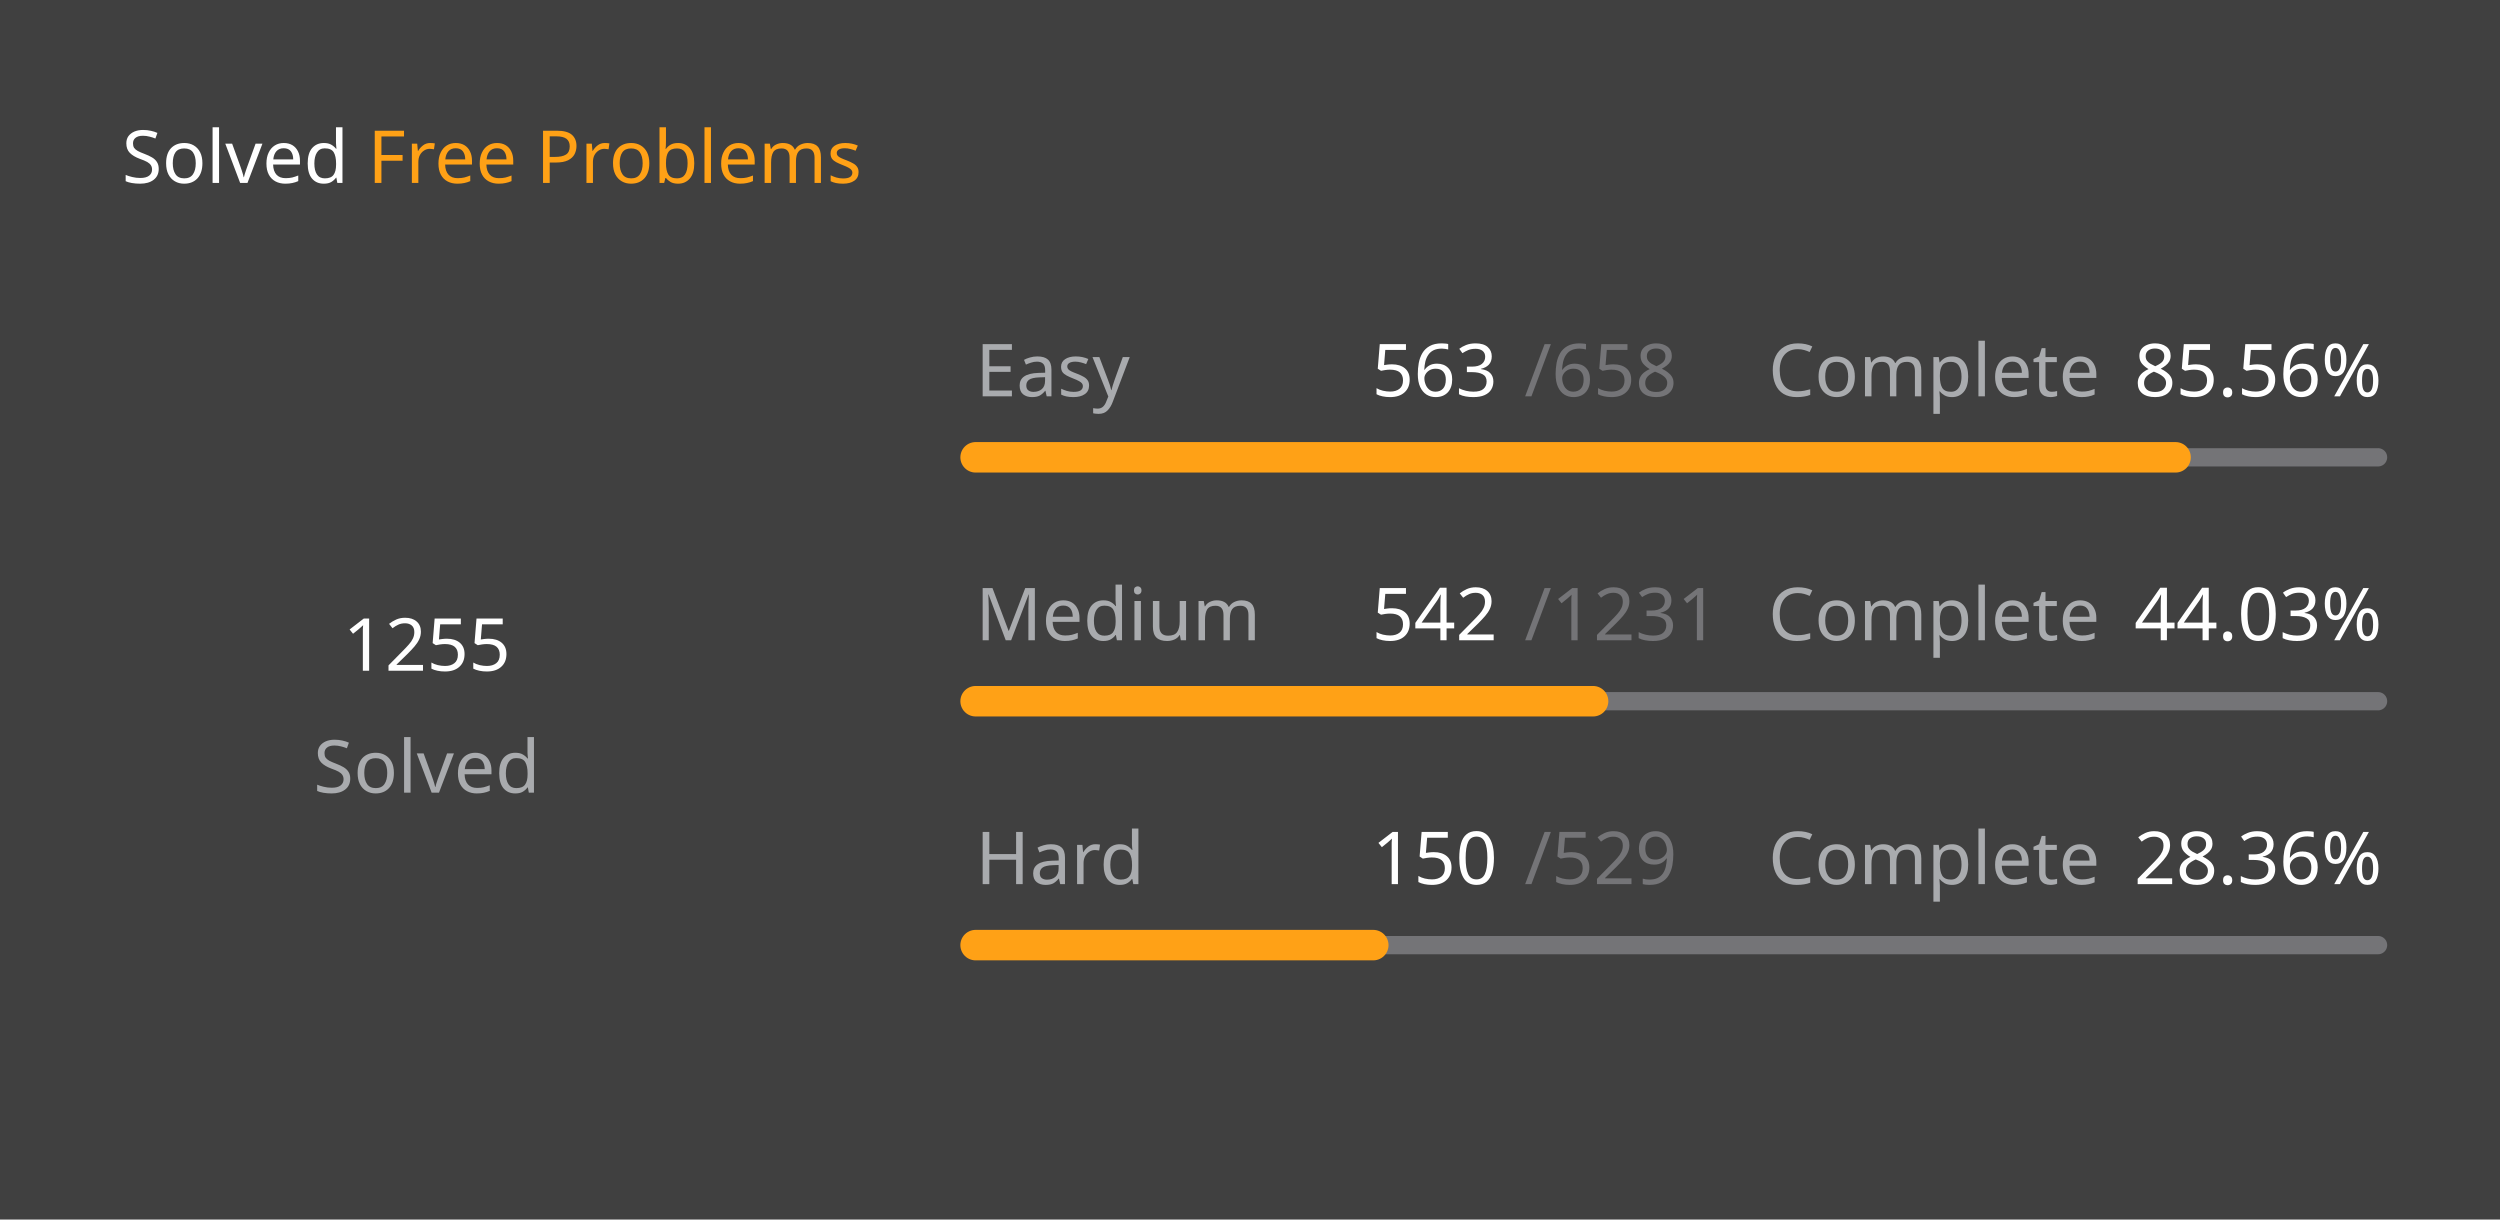
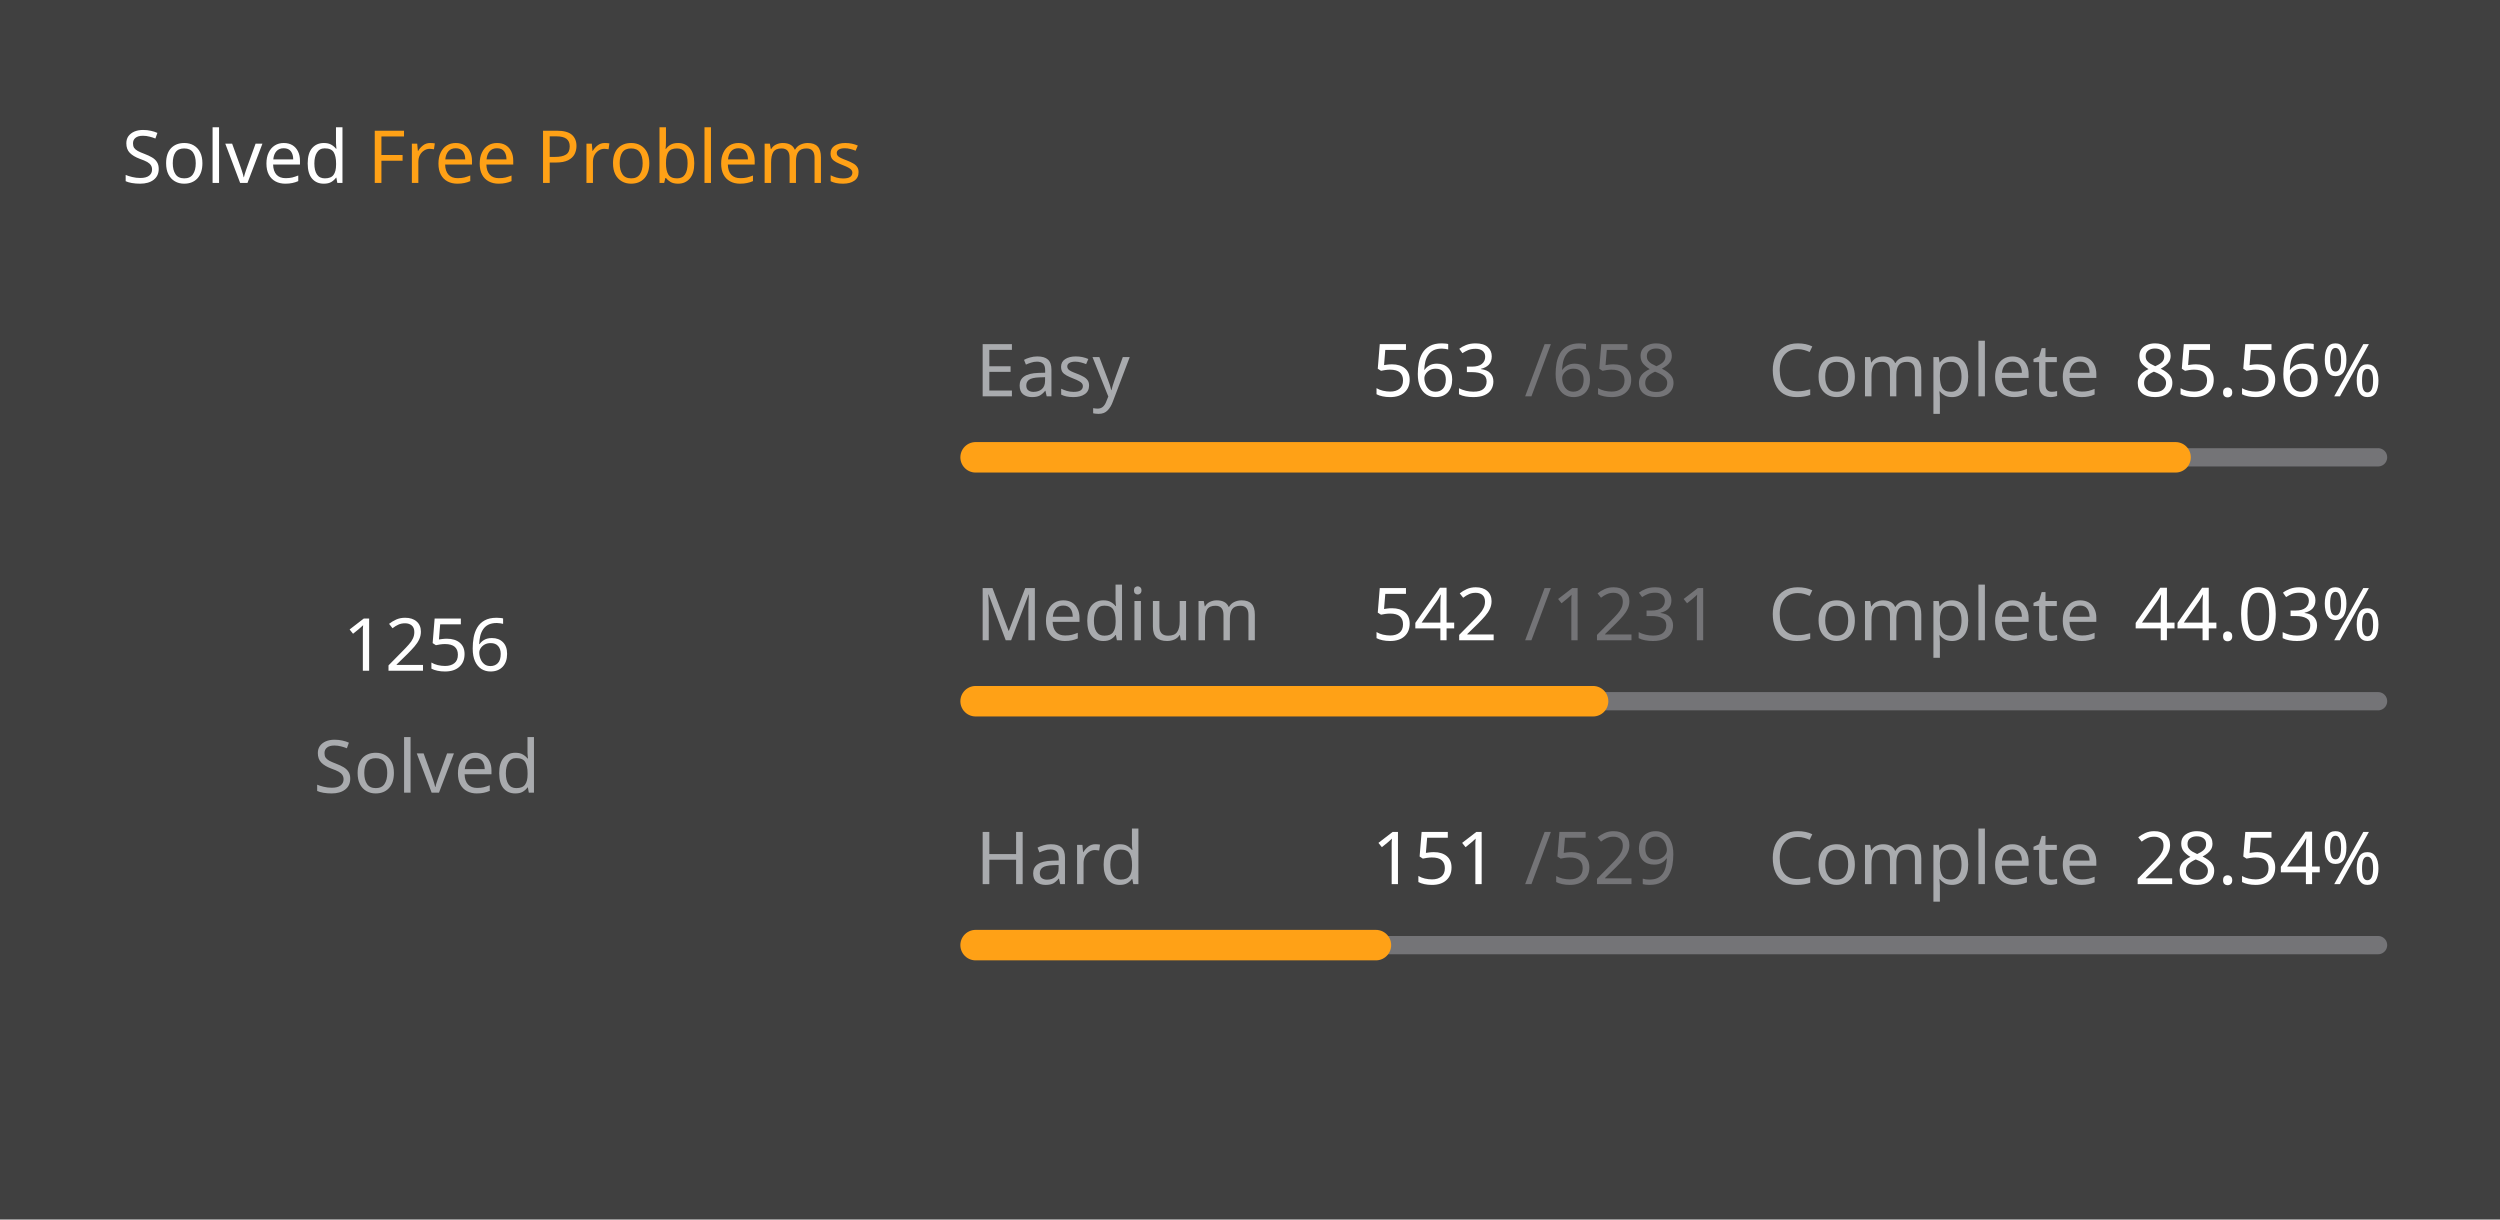
<svg xmlns="http://www.w3.org/2000/svg" version="1.1" height="200" width="410" viewBox="0 0 410 200">
  <style>*{font-family: "Segoe UI", Tahoma, Geneva, Verdana, sans-serif;}</style>
  <style>.title{font-weight: 500;font-size: 1rem;}</style>
  <style>.rotate-90{transform: rotate(-90deg);transform-origin: center;transform-box: fill-box;}</style>
  <style>.state{font-size: .75rem;}</style>
  <style>.light{color: #ffffff;fill: #ffffff;}</style>
  <style>.light-gray{color: #eff2f699;fill: #eff2f699;}</style>
  <style>.dark-gray{color: #ebebf54d;fill: #ebebf54d;}</style>
  <style>.gray{color: #747474;fill: #747474;}</style>
  <style>.orange{color: #ffa116;fill: #ffa116;}</style>
  <style>.background{color: #404040;fill: #404040;}</style>
  <rect fill="#404040" x="0" y="0" width="410" height="200" rx="0.5rem" />
  <g text-anchor="start" text-decoration="1" class="title">
    <text x="20" y="30">
      <tspan class="light">Solved</tspan>
      <tspan class="orange">Free Problems</tspan>
    </text>
  </g>
  <g class="rotate-90">
    <circle fill="none" cx="70" cy="110" r="46" stroke="#747474" stroke-width="3" stroke-linecap="round" />
-     <circle fill="none" cx="70" cy="110" r="46" stroke="#ffa116" stroke-width="5" stroke-linecap="round" stroke-dasharray="150.012 139.015" stroke-dashoffset="0" data-difficult="ALL" />
+     <circle fill="none" cx="70" cy="110" r="46" stroke="#ffa116" stroke-width="5" stroke-linecap="round" stroke-dasharray="150.131 138.895" stroke-dashoffset="0" data-difficult="ALL" />
  </g>
  <g class="state">
    <g text-anchor="middle">
-       <text x="70" y="110" class="light" font-size="1.2rem">1255</text>
+       <text x="70" y="110" class="light" font-size="1.2rem">1256</text>
      <text x="70" y="130" class="light-gray">Solved</text>
    </g>
    <g>
      <text x="160" y="65" class="light-gray">Easy</text>
      <text x="225" y="65" class="light">563</text>
      <text x="250" y="65" class="dark-gray">/658</text>
      <text x="290" y="65" class="light-gray">Complete</text>
      <text x="350" y="65" class="light">85.56%</text>
      <path d="M 160 75 L 390 75" stroke-linecap="round" stroke-linejoin="round" stroke="#ebebf54d" stroke-width="3" />
      <path d="M 160 75 L 356.793 75" stroke-linecap="round" stroke-linejoin="round" stroke="#ffa116" stroke-width="5" />
    </g>
    <g>
      <text x="160" y="105" class="light-gray">Medium</text>
      <text x="225" y="105" class="light">542</text>
      <text x="250" y="105" class="dark-gray">/1231</text>
      <text x="290" y="105" class="light-gray">Complete</text>
      <text x="350" y="105" class="light">44.03%</text>
      <path d="M 160 115 L 390 115" stroke-linecap="round" stroke-linejoin="round" stroke="#ebebf54d" stroke-width="3" />
      <path d="M 160 115 L 261.267 115" stroke-linecap="round" stroke-linejoin="round" stroke="#ffa116" stroke-width="5" />
    </g>
    <g>
      <text x="160" y="145" class="light-gray">Hard</text>
-       <text x="225" y="145" class="light">150</text>
+       <text x="225" y="145" class="light">151</text>
      <text x="250" y="145" class="dark-gray">/529</text>
      <text x="290" y="145" class="light-gray">Complete</text>
-       <text x="350" y="145" class="light">28.36%</text>
+       <text x="350" y="145" class="light">28.54%</text>
      <path d="M 160 155 L 390 155" stroke-linecap="round" stroke-linejoin="round" stroke="#ebebf54d" stroke-width="3" />
-       <path d="M 160 155 L 225.217 155" stroke-linecap="round" stroke-linejoin="round" stroke="#ffa116" stroke-width="5" />
+       <path d="M 160 155 L 225.652 155" stroke-linecap="round" stroke-linejoin="round" stroke="#ffa116" stroke-width="5" />
    </g>
  </g>
</svg>
